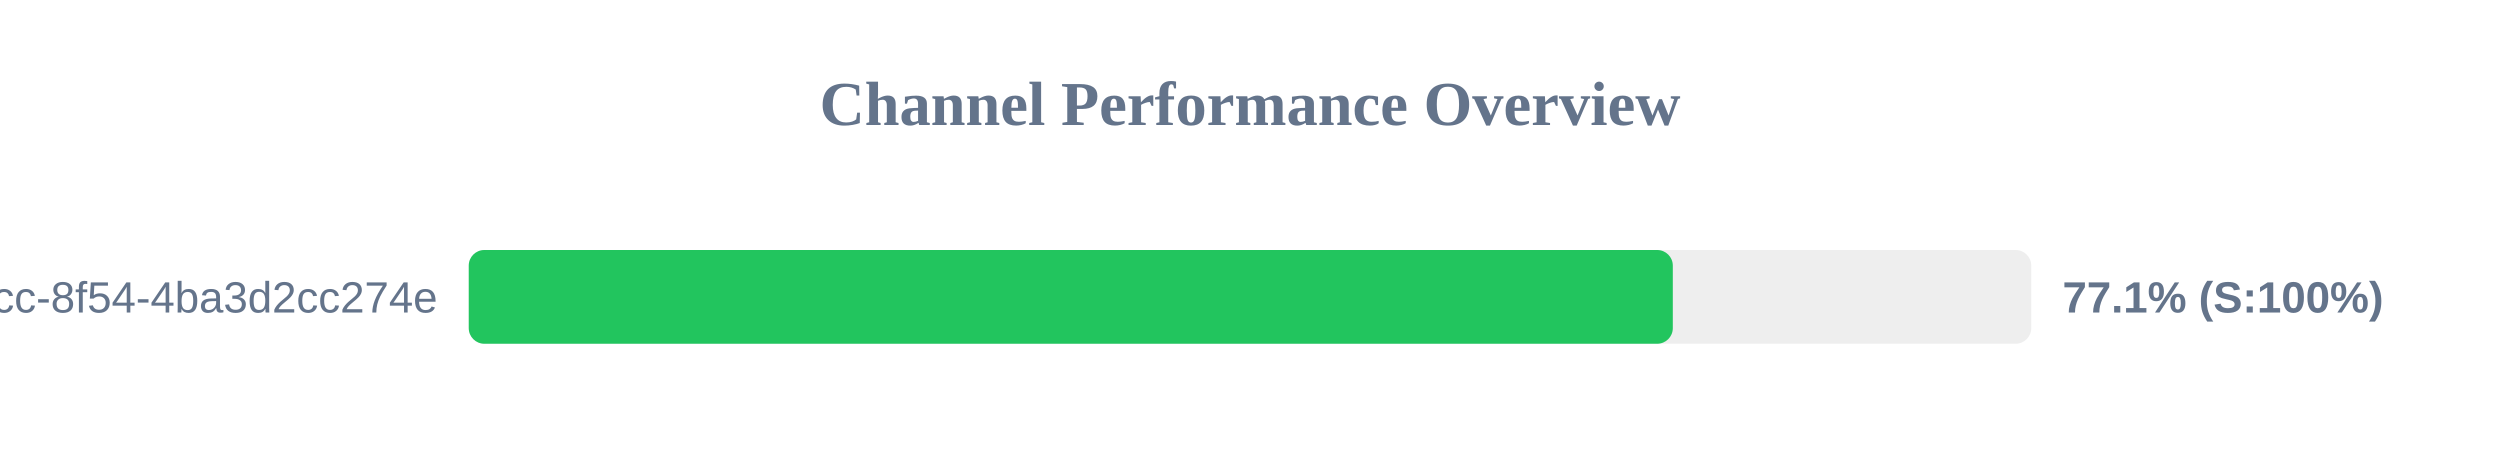
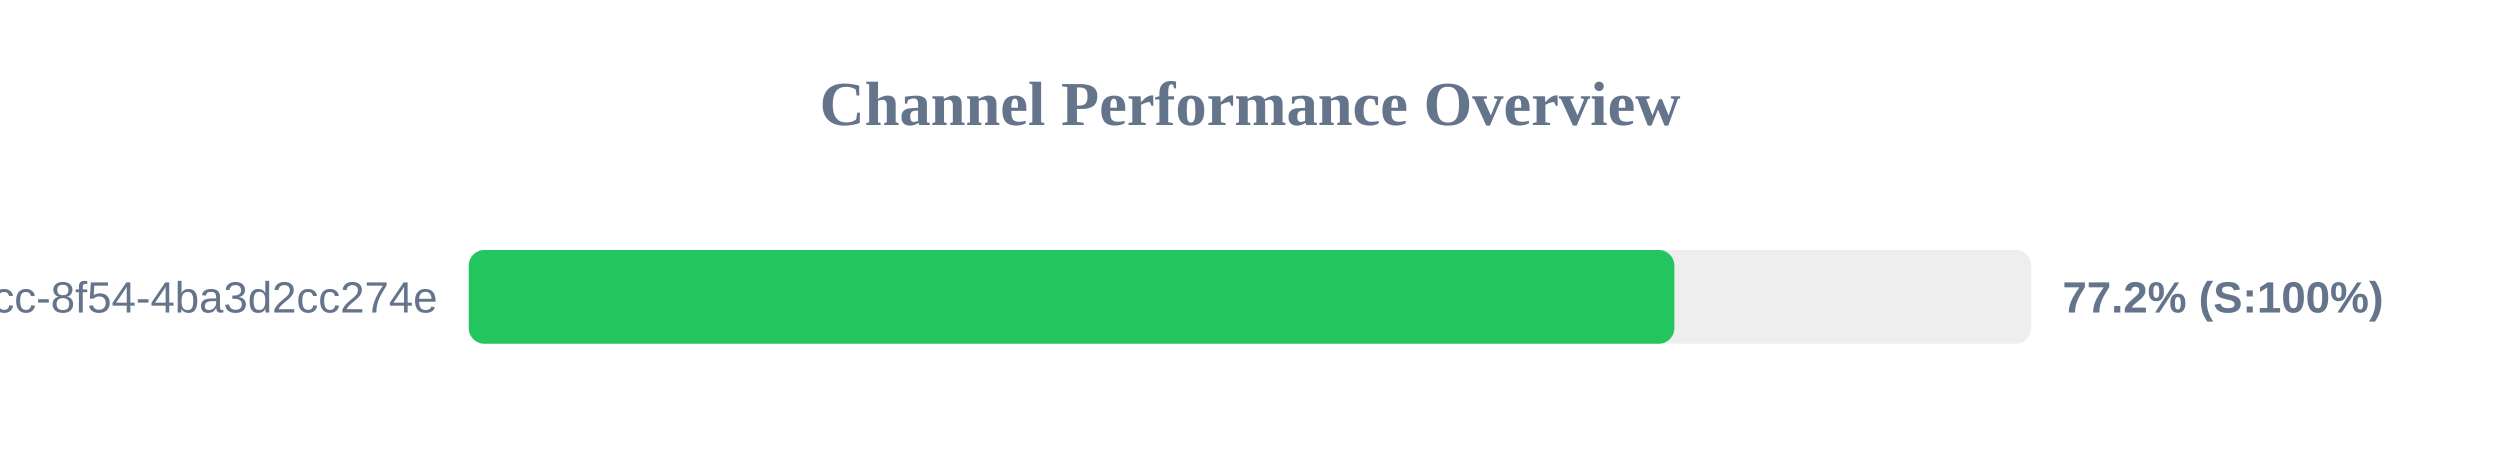
<svg xmlns="http://www.w3.org/2000/svg" width="800" height="150" version="1.1">
  <style>
        .row { font: 14px Arial; fill: #64748b; }
        .score { font: bold 14px Arial; fill: #64748b; }
    </style>
  <text x="400" y="40" text-anchor="middle" font-size="20px" font-weight="bold" fill="#64748b">Channel Performance Overview</text>
  <rect x="150" y="80" width="500" height="30" fill="#eee" rx="5" />
-   <rect x="150" y="80" width="385.3" height="30" fill="#22c55e" rx="5" />
+   <rect x="150" y="80" width="385.8" height="30" fill="#22c55e" rx="5" />
  <text x="140" y="100" text-anchor="end" class="row">?uuid=45cc0b3a-0adb-4dcc-8f54-4ba3d2cc274e</text>
-   <text x="660" y="100" text-anchor="start" class="score">77.1% (S:100%)</text>
+   <text x="660" y="100" text-anchor="start" class="score">77.2% (S:100%)</text>
</svg>
